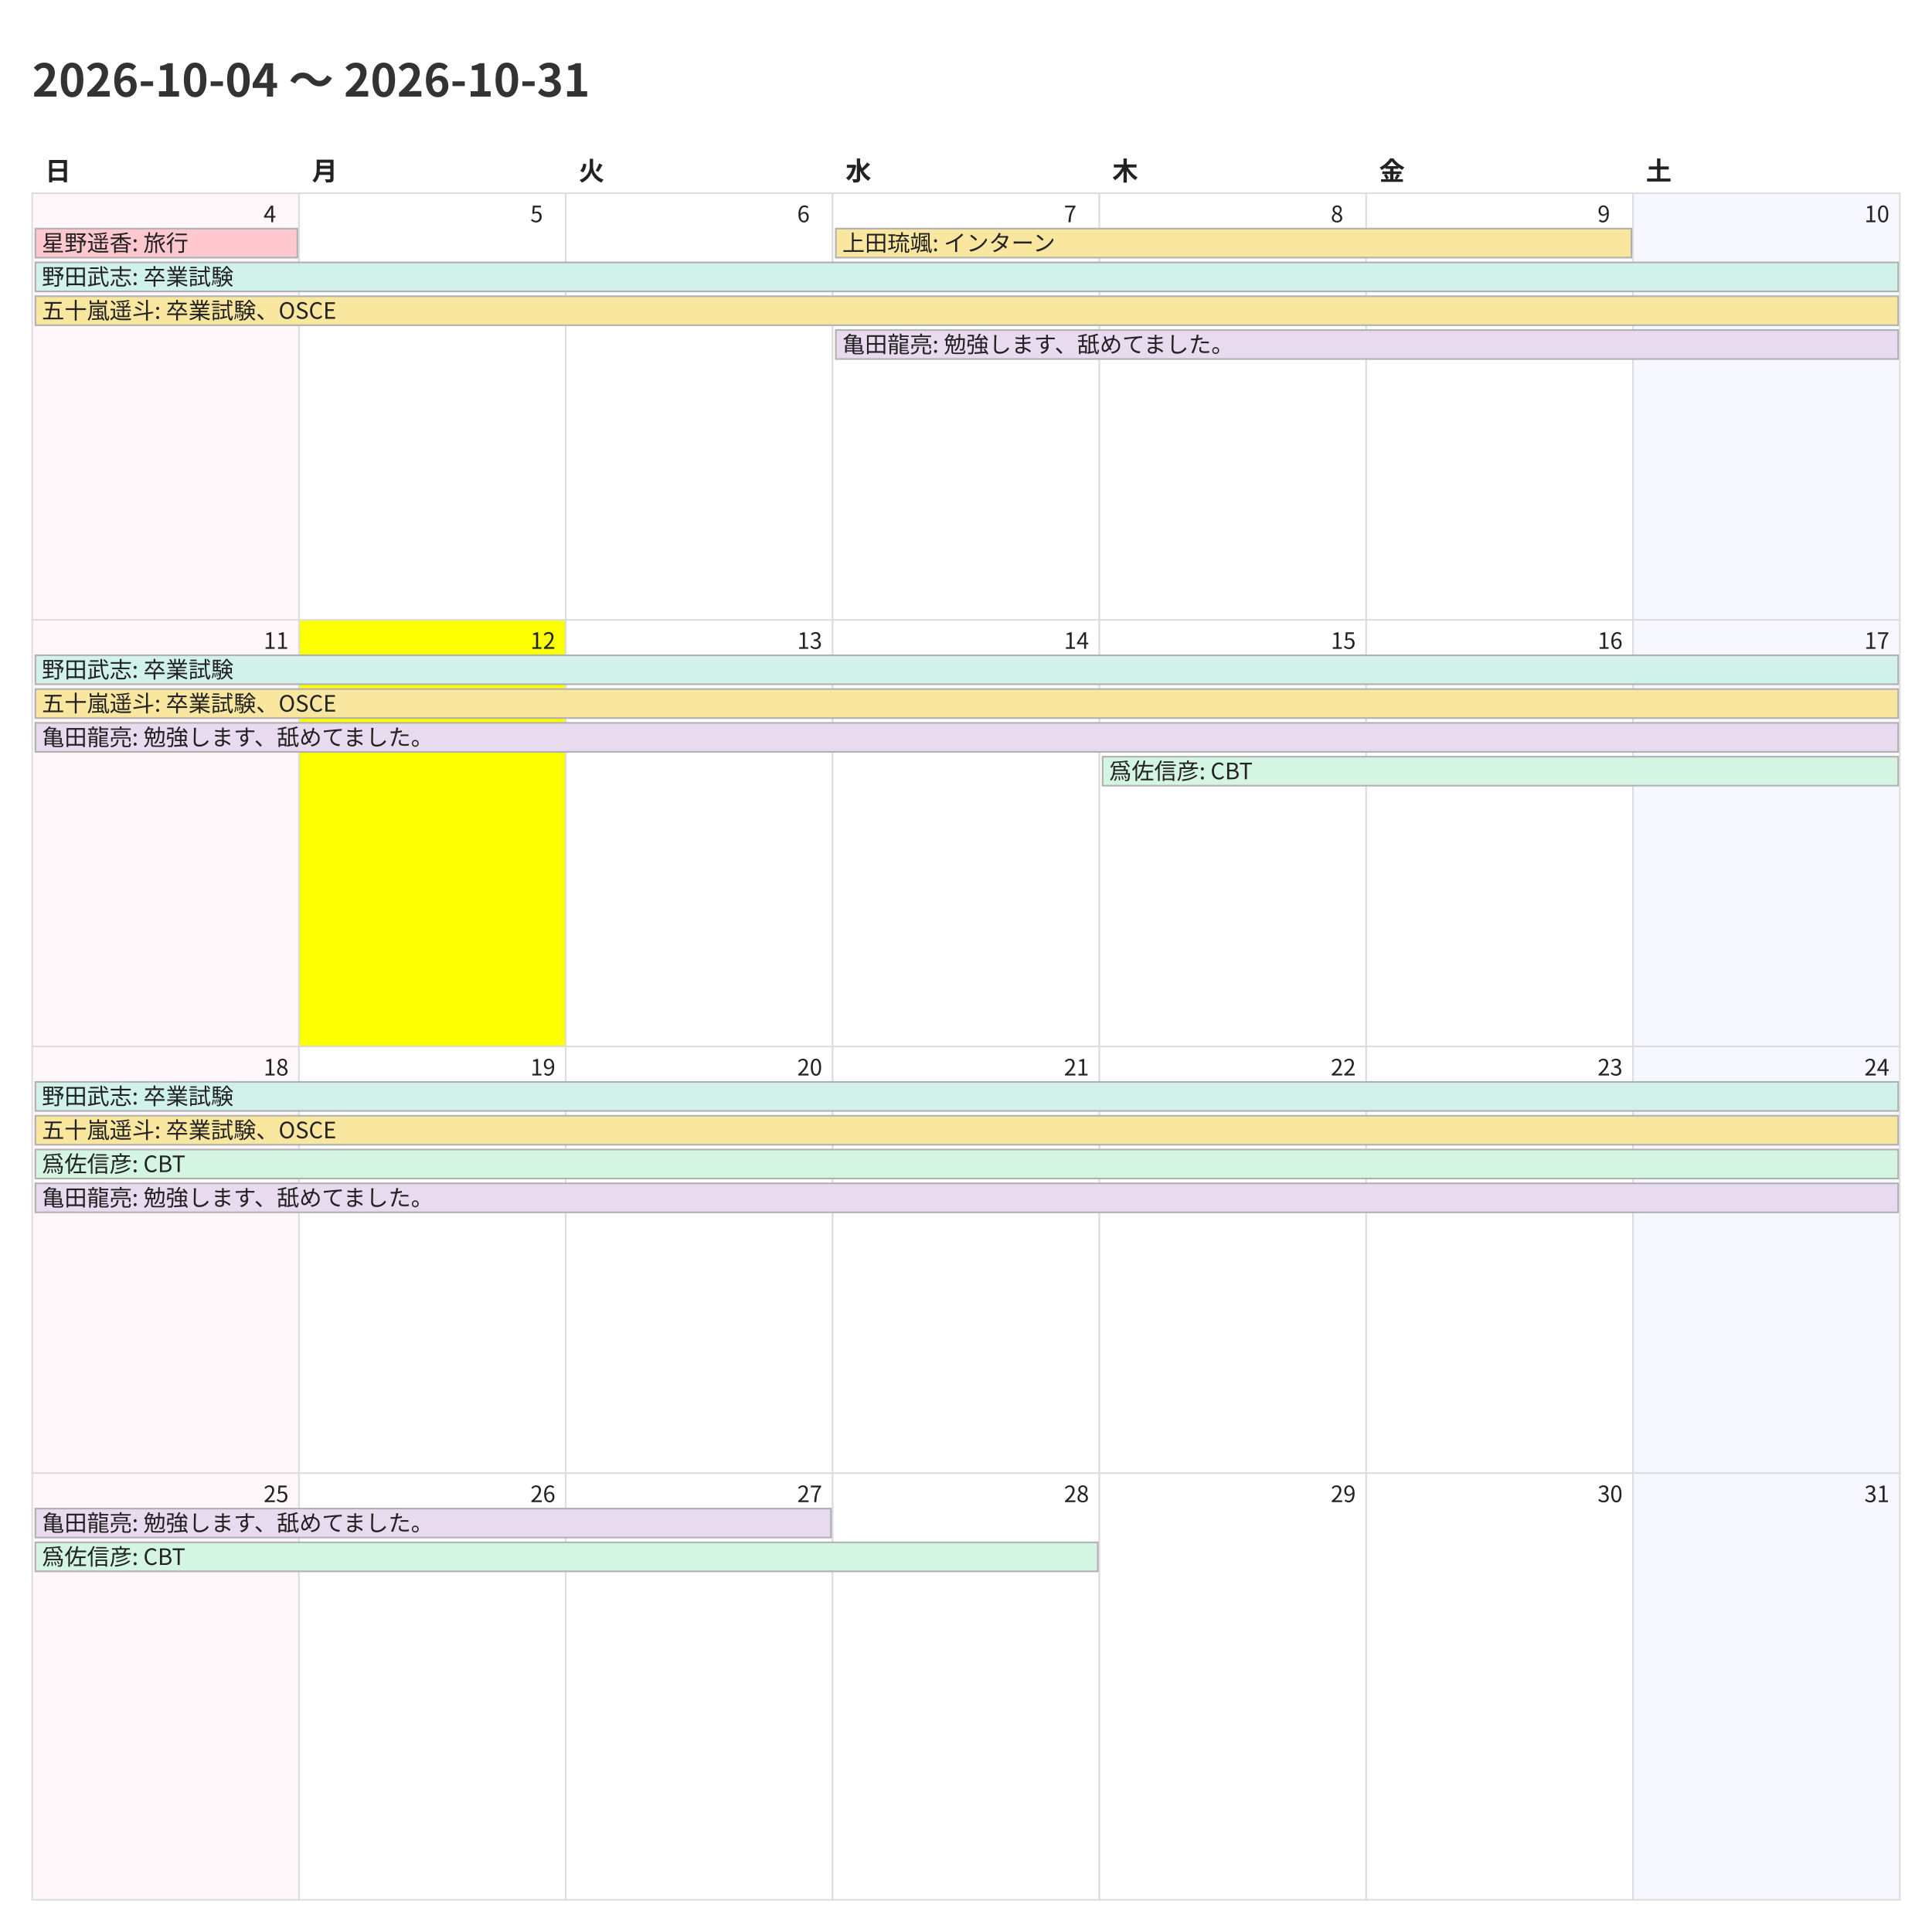
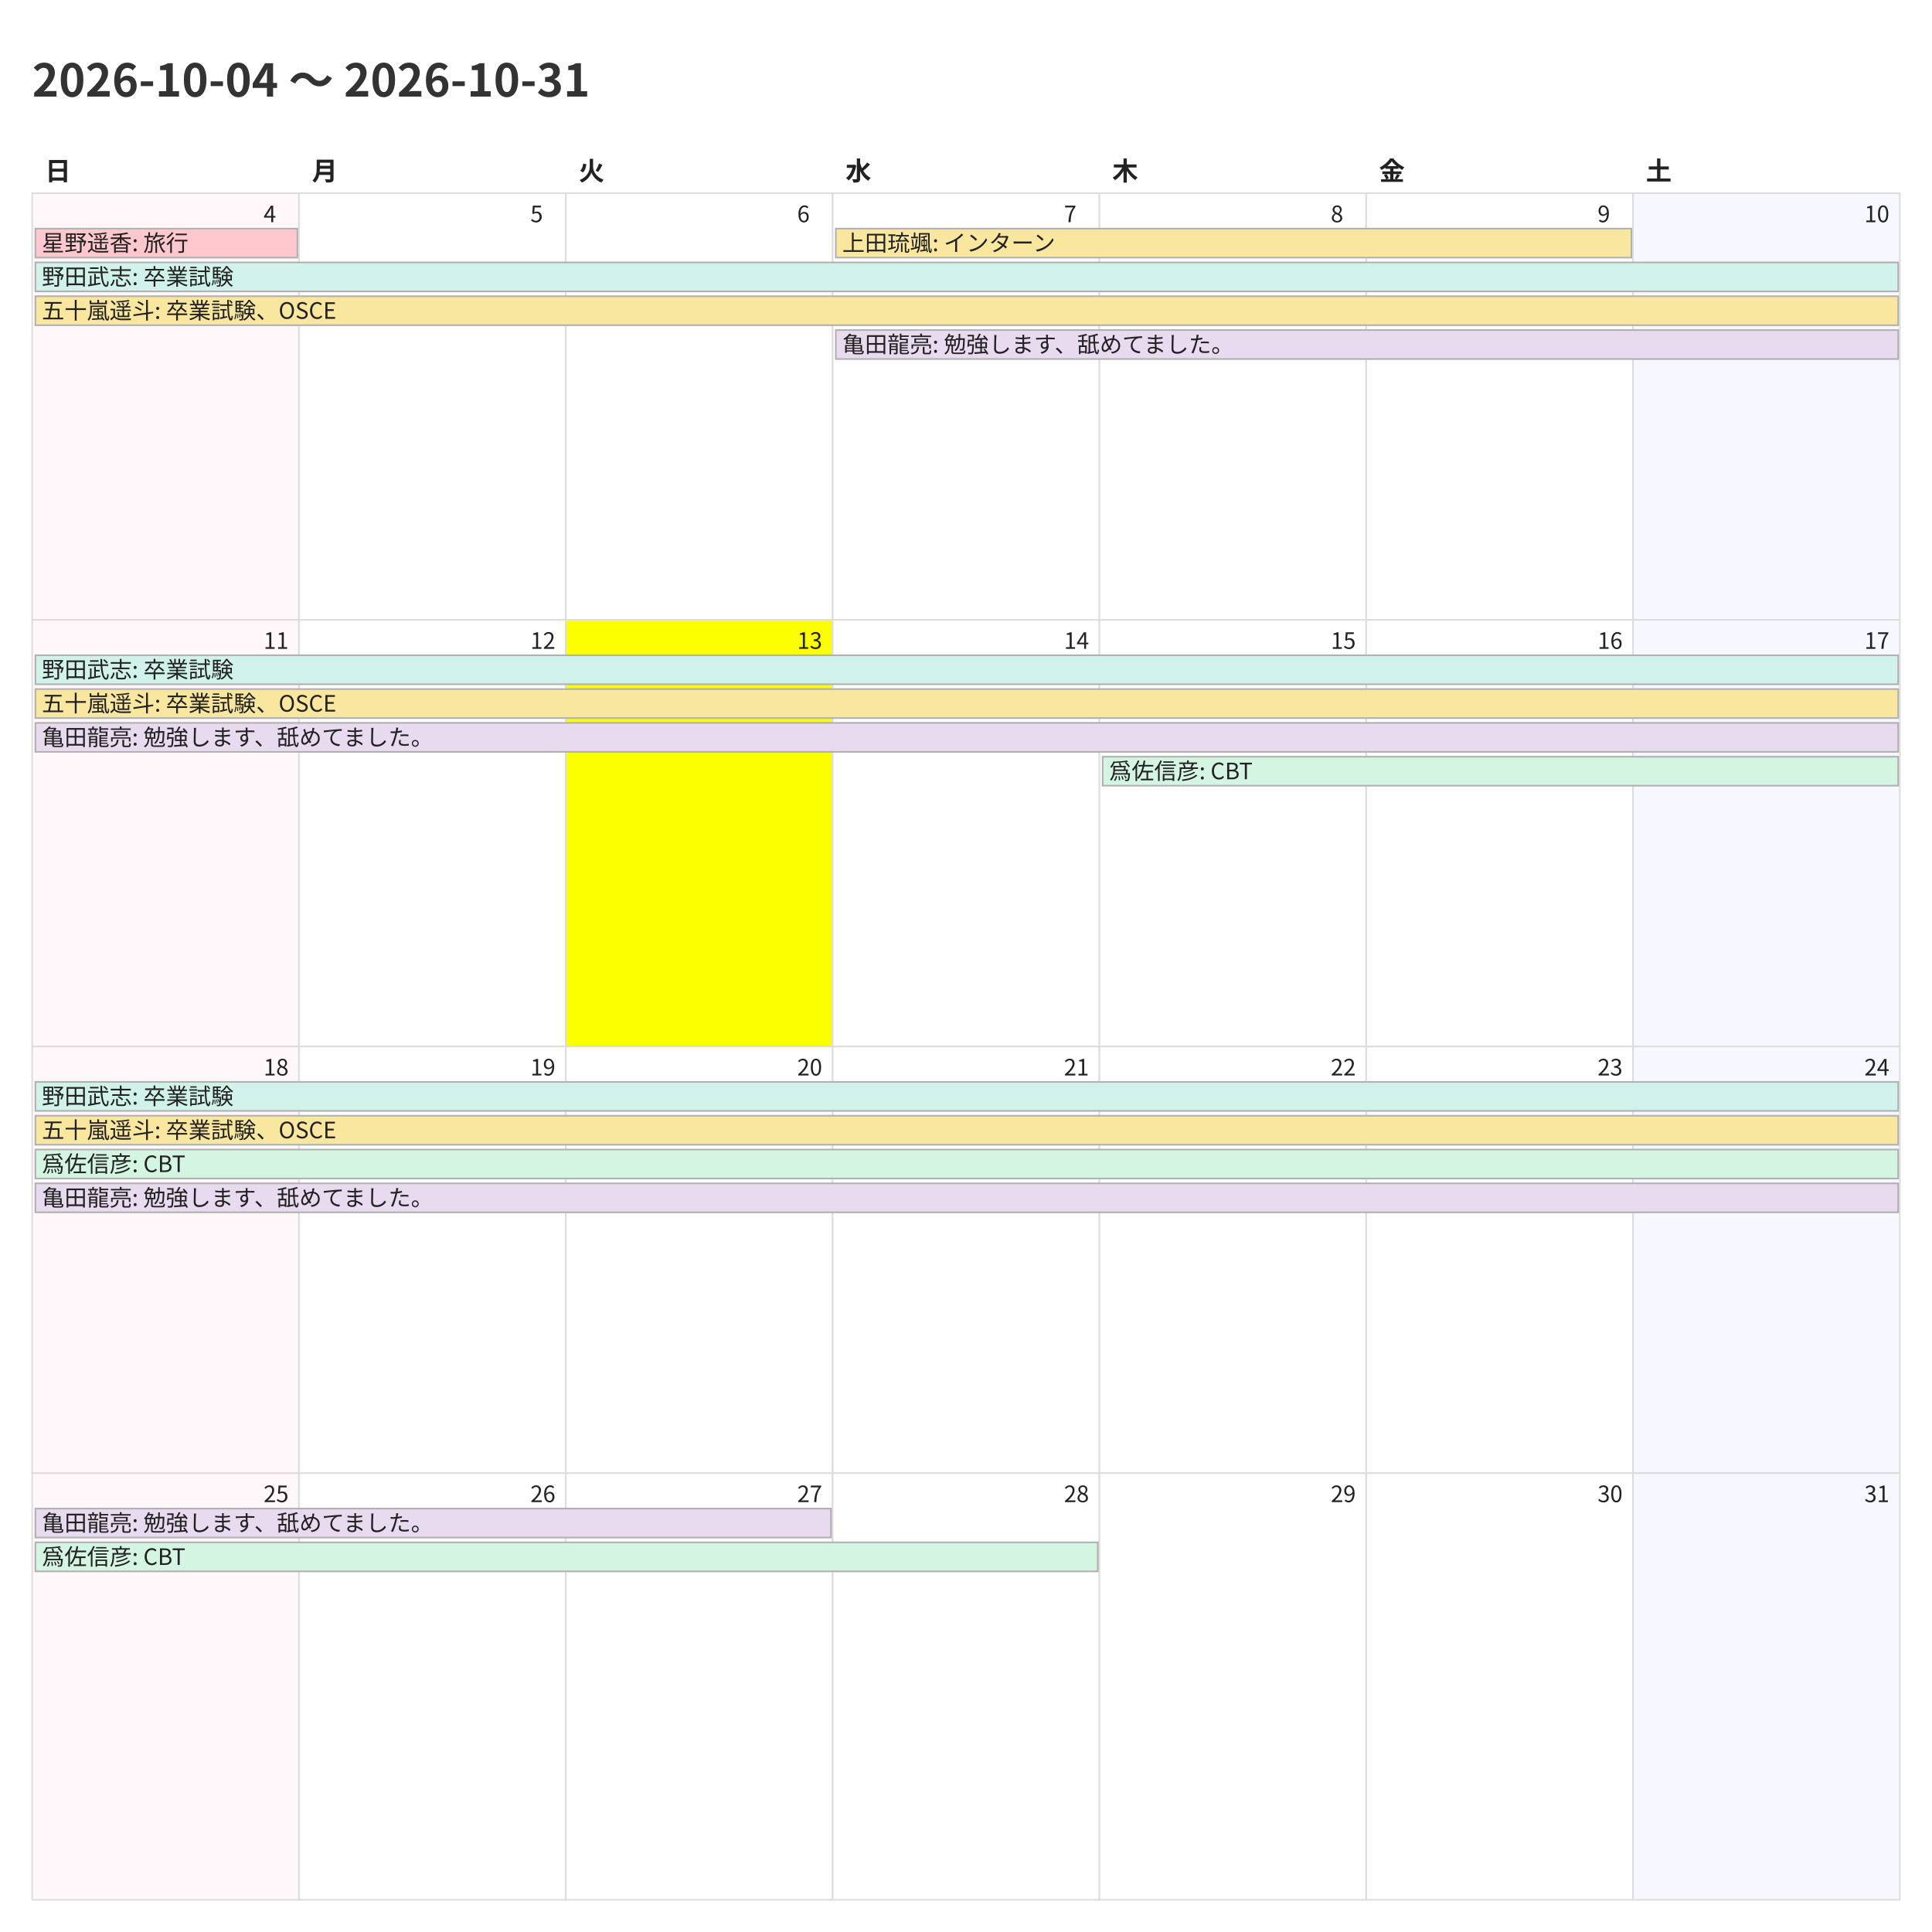
<svg xmlns="http://www.w3.org/2000/svg" width="1200" height="1200">
  <style>
    @charset "UTF-8";
    .title {
      font-family: "Noto Sans CJK JP","Noto Sans JP","IPAexGothic",
                   "Yu Gothic","Hiragino Kaku Gothic ProN",sans-serif;
      font-size: 28px; font-weight: 700; fill: #333;
    }
    .weekday, .day-number, .event {
      font-family: "Noto Sans CJK JP","Noto Sans JP","IPAexGothic",
                   "Yu Gothic","Hiragino Kaku Gothic ProN",sans-serif;
      fill: #222;
    }
    .weekday { font-size: 16px; font-weight: 600; }
    .day-number { font-size: 14px; }
    .event { font-size: 14px; }
    .cell { fill: #fff; stroke: #ddd; }
  </style>
  <rect x="0" y="0" width="1200" height="1200" fill="#fff" />
  <text class="title" x="20" y="60">2026-10-04 〜 2026-10-31</text>
  <text class="weekday" x="28.0" y="112">日</text>
  <text class="weekday" x="193.714" y="112">月</text>
  <text class="weekday" x="359.429" y="112">火</text>
  <text class="weekday" x="525.143" y="112">水</text>
  <text class="weekday" x="690.857" y="112">木</text>
  <text class="weekday" x="856.571" y="112">金</text>
  <text class="weekday" x="1022.286" y="112">土</text>
  <rect x="20.0" y="120.0" width="165.714" height="265.0" fill="#fff7f9" stroke="#ddd" />
  <text class="day-number" x="163.714" y="138.0">4</text>
  <rect x="185.714" y="120.0" width="165.714" height="265.0" fill="#ffffff" stroke="#ddd" />
  <text class="day-number" x="329.429" y="138.0">5</text>
  <rect x="351.429" y="120.0" width="165.714" height="265.0" fill="#ffffff" stroke="#ddd" />
  <text class="day-number" x="495.143" y="138.0">6</text>
  <rect x="517.143" y="120.0" width="165.714" height="265.0" fill="#ffffff" stroke="#ddd" />
  <text class="day-number" x="660.857" y="138.0">7</text>
  <rect x="682.857" y="120.0" width="165.714" height="265.0" fill="#ffffff" stroke="#ddd" />
  <text class="day-number" x="826.571" y="138.0">8</text>
  <rect x="848.571" y="120.0" width="165.714" height="265.0" fill="#ffffff" stroke="#ddd" />
  <text class="day-number" x="992.286" y="138.0">9</text>
  <rect x="1014.286" y="120.0" width="165.714" height="265.0" fill="#f7f7ff" stroke="#ddd" />
  <text class="day-number" x="1158.0" y="138.0">10</text>
  <rect x="20.0" y="385.0" width="165.714" height="265.0" fill="#fff7f9" stroke="#ddd" />
  <text class="day-number" x="163.714" y="403.0">11</text>
-   <rect x="185.714" y="385.0" width="165.714" height="265.0" fill="#fbff00" stroke="#ddd" />
+   <rect x="185.714" y="385.0" width="165.714" height="265.0" fill="#ffffff" stroke="#ddd" />
  <text class="day-number" x="329.429" y="403.0">12</text>
-   <rect x="351.429" y="385.0" width="165.714" height="265.0" fill="#ffffff" stroke="#ddd" />
+   <rect x="351.429" y="385.0" width="165.714" height="265.0" fill="#fbff00" stroke="#ddd" />
  <text class="day-number" x="495.143" y="403.0">13</text>
  <rect x="517.143" y="385.0" width="165.714" height="265.0" fill="#ffffff" stroke="#ddd" />
  <text class="day-number" x="660.857" y="403.0">14</text>
  <rect x="682.857" y="385.0" width="165.714" height="265.0" fill="#ffffff" stroke="#ddd" />
  <text class="day-number" x="826.571" y="403.0">15</text>
  <rect x="848.571" y="385.0" width="165.714" height="265.0" fill="#ffffff" stroke="#ddd" />
  <text class="day-number" x="992.286" y="403.0">16</text>
  <rect x="1014.286" y="385.0" width="165.714" height="265.0" fill="#f7f7ff" stroke="#ddd" />
  <text class="day-number" x="1158.0" y="403.0">17</text>
  <rect x="20.0" y="650.0" width="165.714" height="265.0" fill="#fff7f9" stroke="#ddd" />
  <text class="day-number" x="163.714" y="668.0">18</text>
  <rect x="185.714" y="650.0" width="165.714" height="265.0" fill="#ffffff" stroke="#ddd" />
  <text class="day-number" x="329.429" y="668.0">19</text>
  <rect x="351.429" y="650.0" width="165.714" height="265.0" fill="#ffffff" stroke="#ddd" />
  <text class="day-number" x="495.143" y="668.0">20</text>
  <rect x="517.143" y="650.0" width="165.714" height="265.0" fill="#ffffff" stroke="#ddd" />
  <text class="day-number" x="660.857" y="668.0">21</text>
  <rect x="682.857" y="650.0" width="165.714" height="265.0" fill="#ffffff" stroke="#ddd" />
  <text class="day-number" x="826.571" y="668.0">22</text>
  <rect x="848.571" y="650.0" width="165.714" height="265.0" fill="#ffffff" stroke="#ddd" />
  <text class="day-number" x="992.286" y="668.0">23</text>
  <rect x="1014.286" y="650.0" width="165.714" height="265.0" fill="#f7f7ff" stroke="#ddd" />
  <text class="day-number" x="1158.0" y="668.0">24</text>
  <rect x="20.0" y="915.0" width="165.714" height="265.0" fill="#fff7f9" stroke="#ddd" />
  <text class="day-number" x="163.714" y="933.0">25</text>
  <rect x="185.714" y="915.0" width="165.714" height="265.0" fill="#ffffff" stroke="#ddd" />
  <text class="day-number" x="329.429" y="933.0">26</text>
  <rect x="351.429" y="915.0" width="165.714" height="265.0" fill="#ffffff" stroke="#ddd" />
  <text class="day-number" x="495.143" y="933.0">27</text>
  <rect x="517.143" y="915.0" width="165.714" height="265.0" fill="#ffffff" stroke="#ddd" />
  <text class="day-number" x="660.857" y="933.0">28</text>
  <rect x="682.857" y="915.0" width="165.714" height="265.0" fill="#ffffff" stroke="#ddd" />
  <text class="day-number" x="826.571" y="933.0">29</text>
  <rect x="848.571" y="915.0" width="165.714" height="265.0" fill="#ffffff" stroke="#ddd" />
  <text class="day-number" x="992.286" y="933.0">30</text>
  <rect x="1014.286" y="915.0" width="165.714" height="265.0" fill="#f7f7ff" stroke="#ddd" />
  <text class="day-number" x="1158.0" y="933.0">31</text>
  <rect x="22.0" y="142.0" width="162.714" height="18" fill="#ffc7ce" stroke="#b0b0b0" />
  <text class="event" x="26.0" y="156.0">星野遥香: 旅行</text>
  <rect x="22.0" y="163.0" width="1157.0" height="18" fill="#d1f2eb" stroke="#b0b0b0" />
  <text class="event" x="26.0" y="177.0">野田武志: 卒業試験</text>
  <rect x="22.0" y="184.0" width="1157.0" height="18" fill="#f9e79f" stroke="#b0b0b0" />
  <text class="event" x="26.0" y="198.0">五十嵐遥斗: 卒業試験、OSCE</text>
  <rect x="519.143" y="142.0" width="494.143" height="18" fill="#f9e79f" stroke="#b0b0b0" />
  <text class="event" x="523.143" y="156.0">上田琉颯: インターン</text>
  <rect x="519.143" y="205.0" width="659.857" height="18" fill="#e8daef" stroke="#b0b0b0" />
  <text class="event" x="523.143" y="219.0">亀田龍亮: 勉強します、舐めてました。</text>
  <rect x="22.0" y="407.0" width="1157.0" height="18" fill="#d1f2eb" stroke="#b0b0b0" />
  <text class="event" x="26.0" y="421.0">野田武志: 卒業試験</text>
  <rect x="22.0" y="428.0" width="1157.0" height="18" fill="#f9e79f" stroke="#b0b0b0" />
  <text class="event" x="26.0" y="442.0">五十嵐遥斗: 卒業試験、OSCE</text>
  <rect x="22.0" y="449.0" width="1157.0" height="18" fill="#e8daef" stroke="#b0b0b0" />
  <text class="event" x="26.0" y="463.0">亀田龍亮: 勉強します、舐めてました。</text>
  <rect x="684.857" y="470.0" width="494.143" height="18" fill="#d5f5e3" stroke="#b0b0b0" />
  <text class="event" x="688.857" y="484.0">爲佐信彦: CBT</text>
  <rect x="22.0" y="672.0" width="1157.0" height="18" fill="#d1f2eb" stroke="#b0b0b0" />
  <text class="event" x="26.0" y="686.0">野田武志: 卒業試験</text>
  <rect x="22.0" y="693.0" width="1157.0" height="18" fill="#f9e79f" stroke="#b0b0b0" />
  <text class="event" x="26.0" y="707.0">五十嵐遥斗: 卒業試験、OSCE</text>
  <rect x="22.0" y="714.0" width="1157.0" height="18" fill="#d5f5e3" stroke="#b0b0b0" />
  <text class="event" x="26.0" y="728.0">爲佐信彦: CBT</text>
  <rect x="22.0" y="735.0" width="1157.0" height="18" fill="#e8daef" stroke="#b0b0b0" />
  <text class="event" x="26.0" y="749.0">亀田龍亮: 勉強します、舐めてました。</text>
  <rect x="22.0" y="937.0" width="494.143" height="18" fill="#e8daef" stroke="#b0b0b0" />
  <text class="event" x="26.0" y="951.0">亀田龍亮: 勉強します、舐めてました。</text>
  <rect x="22.0" y="958.0" width="659.857" height="18" fill="#d5f5e3" stroke="#b0b0b0" />
  <text class="event" x="26.0" y="972.0">爲佐信彦: CBT</text>
</svg>
